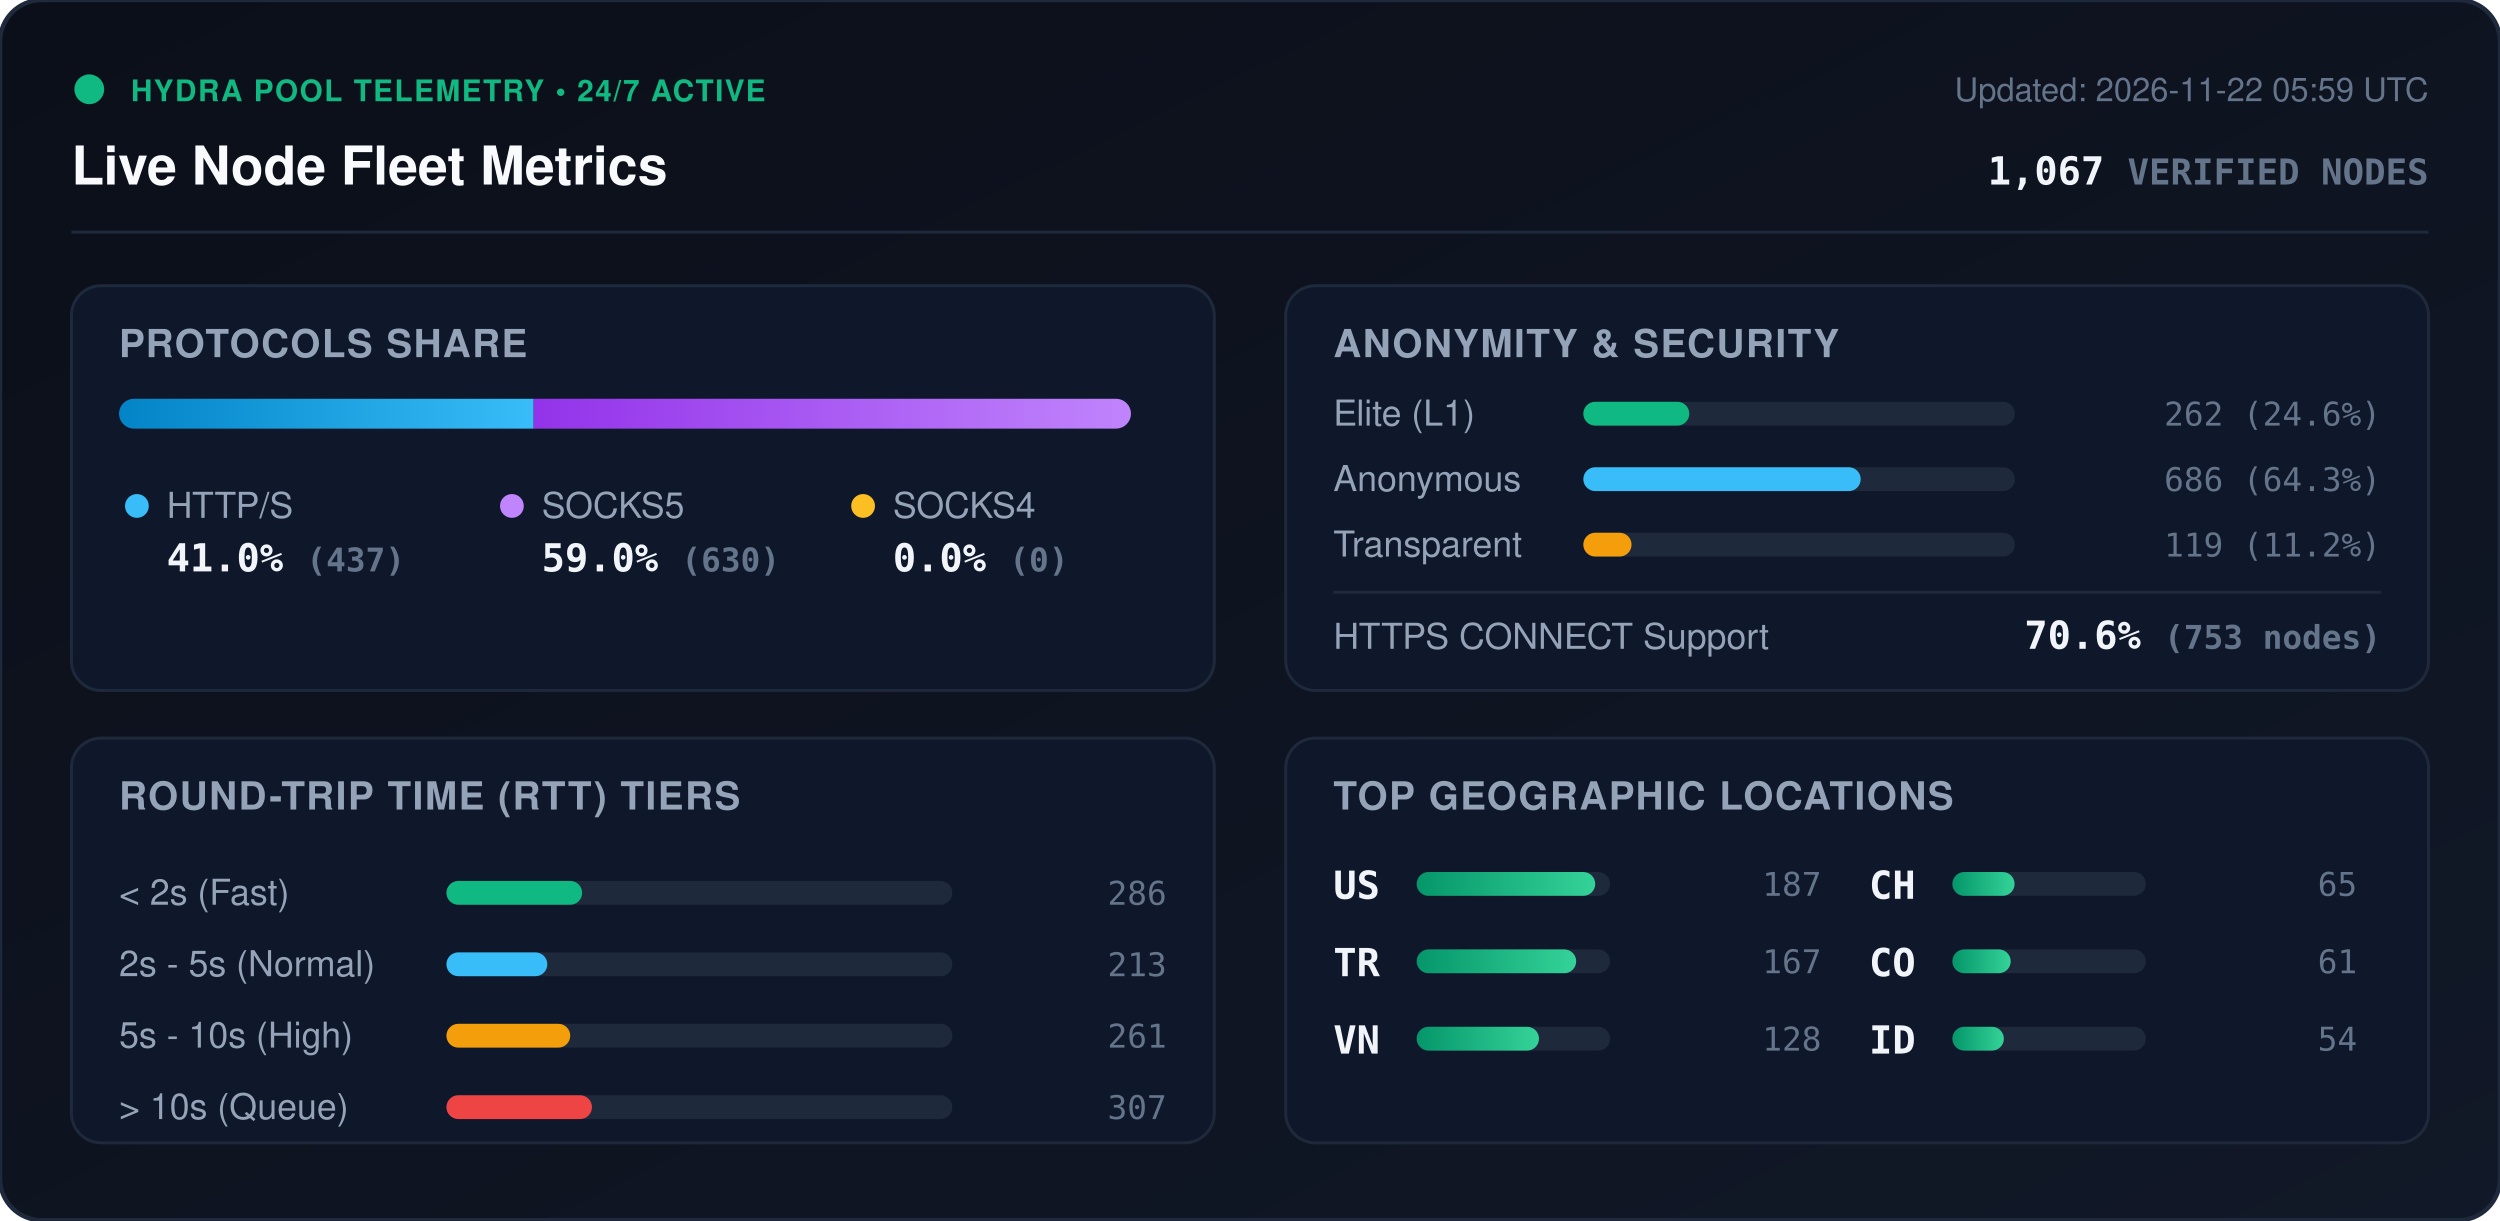
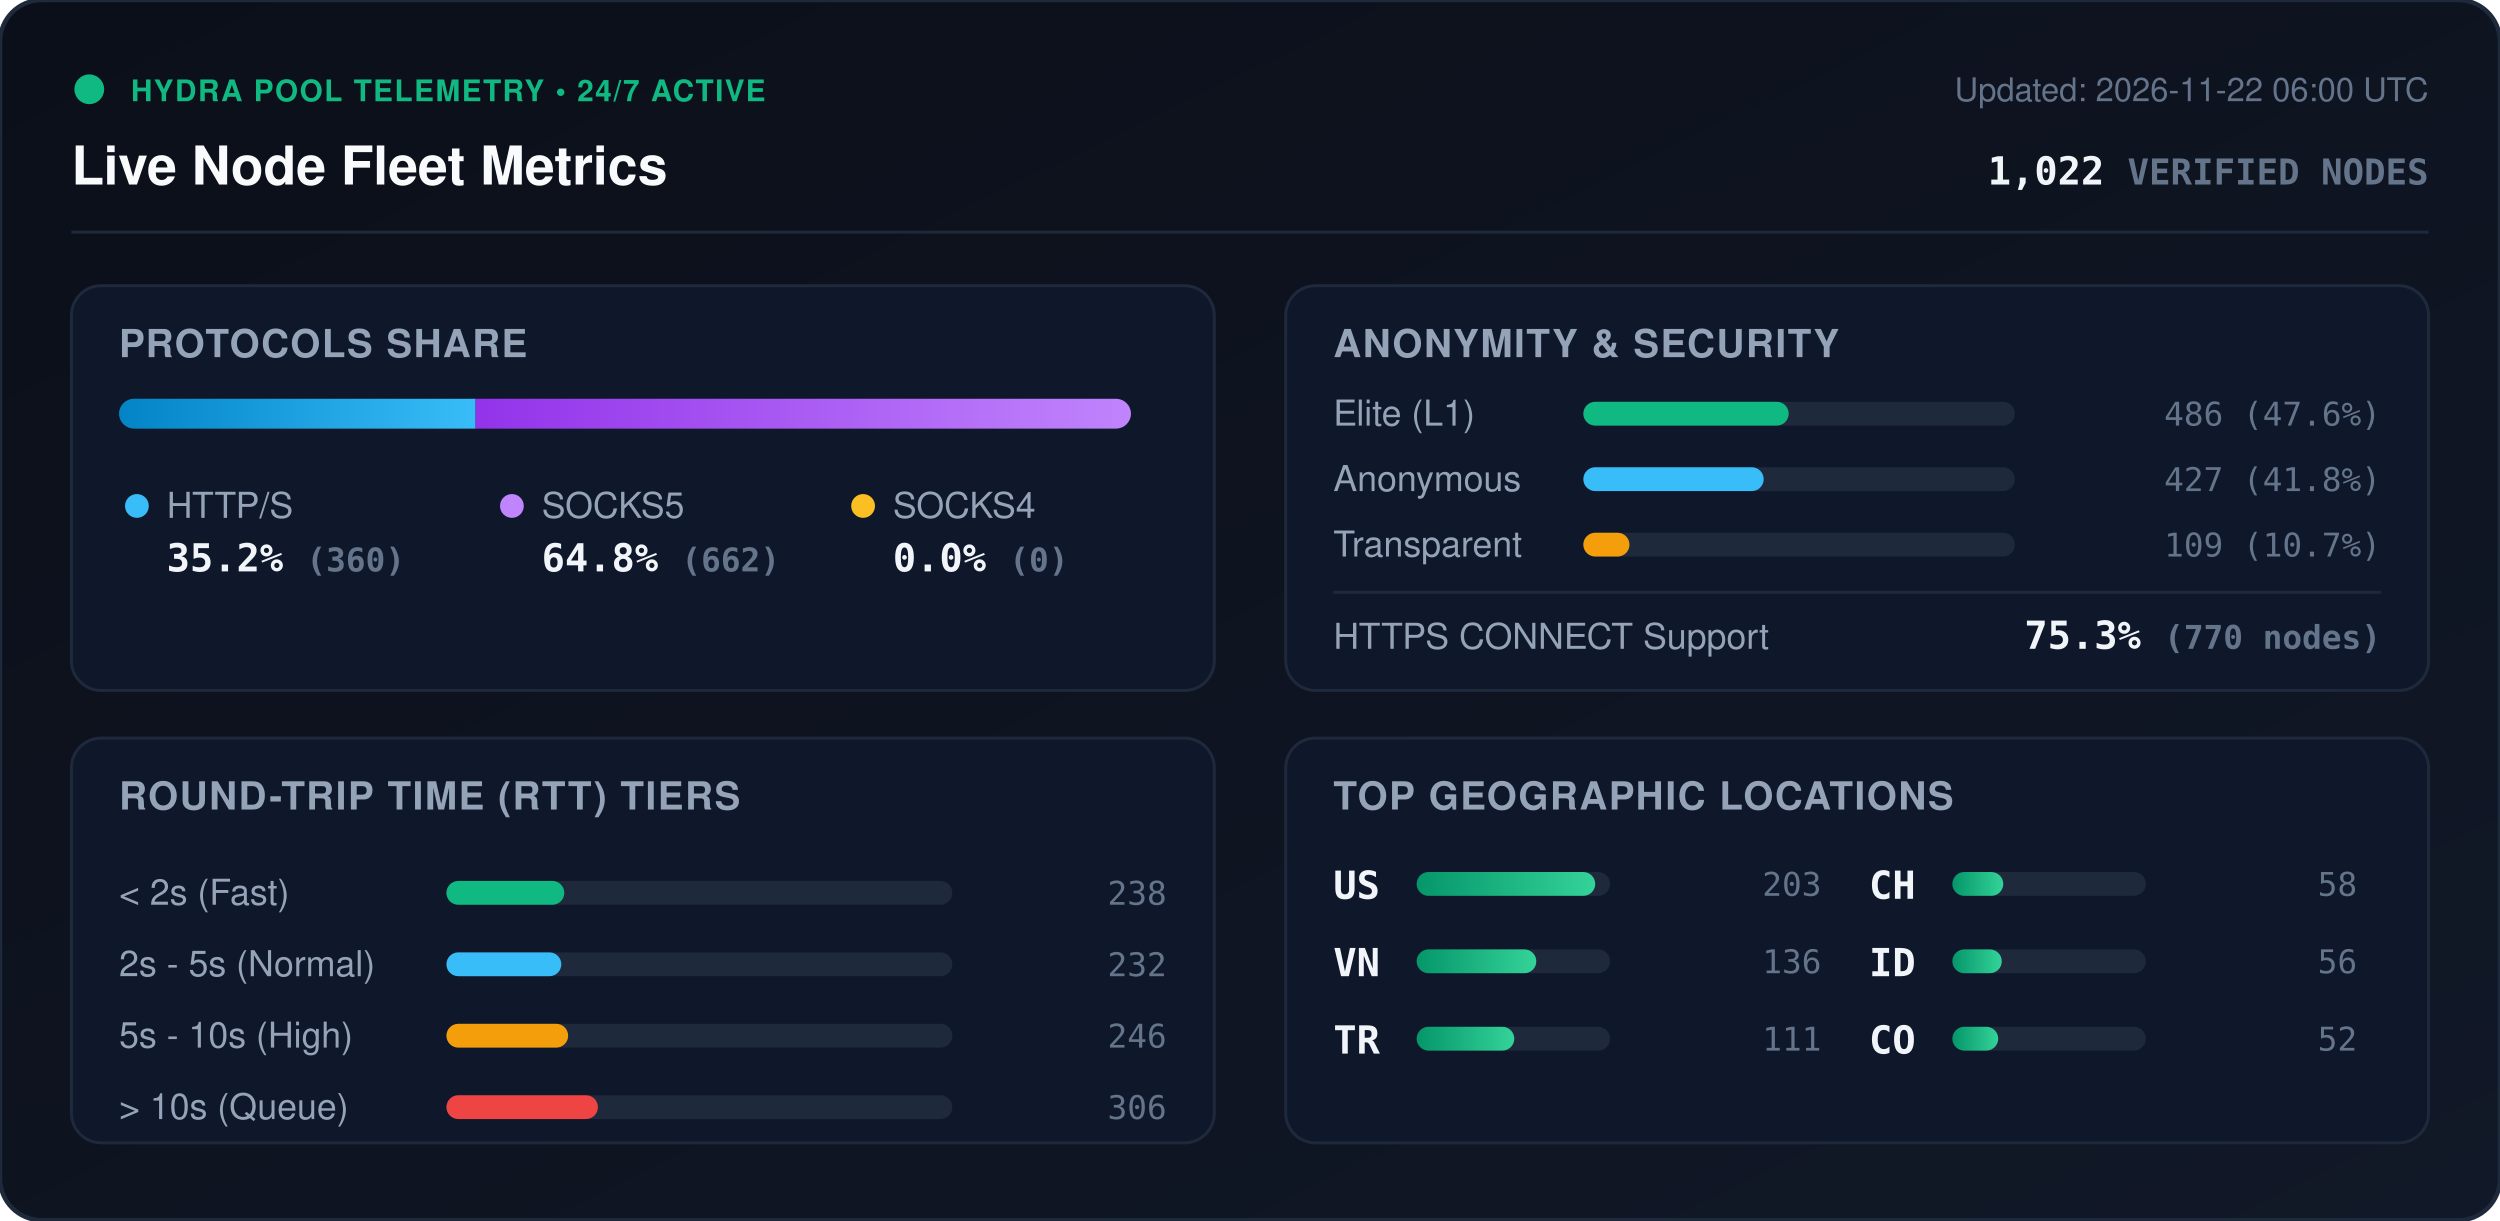
<svg xmlns="http://www.w3.org/2000/svg" viewBox="0 0 840 410" width="840" height="410" style="max-width: 100%; height: auto;">
  <defs>
    <linearGradient id="bg" x1="0%" y1="0%" x2="100%" y2="100%">
      <stop offset="0%" stop-color="#0b0f19" />
      <stop offset="100%" stop-color="#111827" />
    </linearGradient>
    <linearGradient id="bar-http" x1="0%" y1="0%" x2="100%" y2="0%">
      <stop offset="0%" stop-color="#0284c7" />
      <stop offset="100%" stop-color="#38bdf8" />
    </linearGradient>
    <linearGradient id="bar-socks5" x1="0%" y1="0%" x2="100%" y2="0%">
      <stop offset="0%" stop-color="#9333ea" />
      <stop offset="100%" stop-color="#c084fc" />
    </linearGradient>
    <linearGradient id="bar-socks4" x1="0%" y1="0%" x2="100%" y2="0%">
      <stop offset="0%" stop-color="#d97706" />
      <stop offset="100%" stop-color="#fbbf24" />
    </linearGradient>
    <linearGradient id="bar-green" x1="0%" y1="0%" x2="100%" y2="0%">
      <stop offset="0%" stop-color="#059669" />
      <stop offset="100%" stop-color="#34d399" />
    </linearGradient>
    <clipPath id="prog-track-clip">
      <rect width="340.0" height="10" rx="5" />
    </clipPath>
    <style>
      .title { font: 700 18px -apple-system, BlinkMacSystemFont, 'Segoe UI', Helvetica, Arial, sans-serif; fill: #f8fafc; }
      .sub { font: 500 11px -apple-system, BlinkMacSystemFont, 'Segoe UI', Helvetica, Arial, sans-serif; fill: #64748b; }
      .section-hdr { font: 600 13px -apple-system, BlinkMacSystemFont, 'Segoe UI', Helvetica, Arial, sans-serif; fill: #94a3b8; letter-spacing: 0.5px; }
      .metric-val { font: 700 13px -apple-system, BlinkMacSystemFont, 'Segoe UI', Helvetica, Arial, sans-serif; fill: #f1f5f9; }
      .metric-lbl { font: 500 12px -apple-system, BlinkMacSystemFont, 'Segoe UI', Helvetica, Arial, sans-serif; fill: #94a3b8; }
      .badge-txt { font: 700 10px -apple-system, BlinkMacSystemFont, 'Segoe UI', Helvetica, Arial, sans-serif; fill: #10b981; letter-spacing: 0.5px; }
      .mono { font-family: ui-monospace, SFMono-Regular, Menlo, Monaco, Consolas, monospace; }
      .pulse { animation: beacon 2s infinite ease-in-out; }
      @keyframes beacon { 0%, 100% { opacity: 1; } 50% { opacity: 0.35; } }
    </style>
  </defs>
  <rect width="840" height="410" rx="14" fill="url(#bg)" stroke="#1e293b" stroke-width="1.5" />
  <g transform="translate(24, 24)">
    <circle cx="6" cy="6" r="5" fill="#10b981" class="pulse" />
    <text x="20" y="10" class="badge-txt">HYDRA POOL TELEMETRY • 24/7 ACTIVE</text>
    <text x="0" y="38" class="title">Live Node Fleet Metrics</text>
-     <text x="792" y="10" text-anchor="end" class="sub">Updated: 2026-11-22 05:59 UTC</text>
-     <text x="792" y="38" text-anchor="end" class="metric-val mono" fill="#38bdf8">1,067 <tspan font-size="12" fill="#64748b">VERIFIED NODES</tspan>
+     <text x="792" y="10" text-anchor="end" class="sub">Updated: 2026-11-22 06:00 UTC</text>
+     <text x="792" y="38" text-anchor="end" class="metric-val mono" fill="#38bdf8">1,022 <tspan font-size="12" fill="#64748b">VERIFIED NODES</tspan>
    </text>
  </g>
  <line x1="24" y1="78" x2="816" y2="78" stroke="#1e293b" stroke-width="1" />
  <g transform="translate(24, 96)">
    <rect width="384" height="136" rx="10" fill="#0f172a" stroke="#1e293b" />
    <text x="16" y="24" class="section-hdr">PROTOCOLS SHARE</text>
    <g transform="translate(16, 38)">
      <rect width="340.0" height="10" rx="5" fill="#1e293b" />
      <g clip-path="url(#prog-track-clip)">
-         <rect x="0" width="139.3" height="10" fill="url(#bar-http)" />
-         <rect x="139.3" width="200.7" height="10" fill="url(#bar-socks5)" />
+         <rect x="0" width="119.8" height="10" fill="url(#bar-http)" />
+         <rect x="119.8" width="220.2" height="10" fill="url(#bar-socks5)" />
        <rect x="340.0" width="0.0" height="10" fill="url(#bar-socks4)" />
      </g>
    </g>
    <g transform="translate(16, 68)">
      <circle cx="6" cy="6" r="4" fill="#38bdf8" />
      <text x="16" y="10" class="metric-lbl">HTTP/S</text>
-       <text x="16" y="28" class="metric-val mono">41.0% <tspan font-size="11" fill="#64748b">(437)</tspan>
+       <text x="16" y="28" class="metric-val mono">35.2% <tspan font-size="11" fill="#64748b">(360)</tspan>
      </text>
      <circle cx="132" cy="6" r="4" fill="#c084fc" />
      <text x="142" y="10" class="metric-lbl">SOCKS5</text>
-       <text x="142" y="28" class="metric-val mono">59.0% <tspan font-size="11" fill="#64748b">(630)</tspan>
+       <text x="142" y="28" class="metric-val mono">64.8% <tspan font-size="11" fill="#64748b">(662)</tspan>
      </text>
      <circle cx="250" cy="6" r="4" fill="#fbbf24" />
      <text x="260" y="10" class="metric-lbl">SOCKS4</text>
      <text x="260" y="28" class="metric-val mono">0.0% <tspan font-size="11" fill="#64748b">(0)</tspan>
      </text>
    </g>
  </g>
  <g transform="translate(432, 96)">
    <rect width="384" height="136" rx="10" fill="#0f172a" stroke="#1e293b" />
    <text x="16" y="24" class="section-hdr">ANONYMITY &amp; SECURITY</text>
    <text x="16" y="47" class="metric-lbl">Elite (L1)</text>
    <rect x="100" y="39" width="145.0" height="8" rx="4" fill="#1e293b" />
-     <rect x="100" y="39" width="35.6" height="8" rx="4" fill="#10b981" />
-     <text x="368" y="47" text-anchor="end" class="mono sub" fill="#e2e8f0">262 (24.6%)</text>
+     <rect x="100" y="39" width="69.0" height="8" rx="4" fill="#10b981" />
+     <text x="368" y="47" text-anchor="end" class="mono sub" fill="#e2e8f0">486 (47.6%)</text>
    <text x="16" y="69" class="metric-lbl">Anonymous</text>
    <rect x="100" y="61" width="145.0" height="8" rx="4" fill="#1e293b" />
-     <rect x="100" y="61" width="93.2" height="8" rx="4" fill="#38bdf8" />
-     <text x="368" y="69" text-anchor="end" class="mono sub" fill="#e2e8f0">686 (64.3%)</text>
+     <rect x="100" y="61" width="60.6" height="8" rx="4" fill="#38bdf8" />
+     <text x="368" y="69" text-anchor="end" class="mono sub" fill="#e2e8f0">427 (41.8%)</text>
    <text x="16" y="91" class="metric-lbl">Transparent</text>
    <rect x="100" y="83" width="145.0" height="8" rx="4" fill="#1e293b" />
-     <rect x="100" y="83" width="16.2" height="8" rx="4" fill="#f59e0b" />
-     <text x="368" y="91" text-anchor="end" class="mono sub" fill="#e2e8f0">119 (11.2%)</text>
+     <rect x="100" y="83" width="15.5" height="8" rx="4" fill="#f59e0b" />
+     <text x="368" y="91" text-anchor="end" class="mono sub" fill="#e2e8f0">109 (10.7%)</text>
    <line x1="16" y1="103" x2="368" y2="103" stroke="#1e293b" stroke-width="1" />
    <text x="16" y="122" class="metric-lbl">HTTPS CONNECT Support</text>
-     <text x="368" y="122" text-anchor="end" class="metric-val mono" fill="#34d399">70.6% <tspan font-size="11" fill="#64748b">(753 nodes)</tspan>
+     <text x="368" y="122" text-anchor="end" class="metric-val mono" fill="#34d399">75.3% <tspan font-size="11" fill="#64748b">(770 nodes)</tspan>
    </text>
  </g>
  <g transform="translate(24, 248)">
    <rect width="384" height="136" rx="10" fill="#0f172a" stroke="#1e293b" />
    <text x="16" y="24" class="section-hdr">ROUND-TRIP TIME (RTT) TIERS</text>
    <g transform="translate(16, 42)">
      <text x="0" y="14" class="metric-lbl">&lt; 2s (Fast)</text>
      <rect x="110" y="6" width="170" height="8" rx="4" fill="#1e293b" />
-       <rect x="110" y="6" width="45.6" height="8" rx="4" fill="#10b981" />
-       <text x="352" y="14" text-anchor="end" class="mono sub">286</text>
+       <rect x="110" y="6" width="39.6" height="8" rx="4" fill="#10b981" />
+       <text x="352" y="14" text-anchor="end" class="mono sub">238</text>
      <text x="0" y="38" class="metric-lbl">2s - 5s (Normal)</text>
      <rect x="110" y="30" width="170" height="8" rx="4" fill="#1e293b" />
-       <rect x="110" y="30" width="33.9" height="8" rx="4" fill="#38bdf8" />
-       <text x="352" y="38" text-anchor="end" class="mono sub">213</text>
+       <rect x="110" y="30" width="38.6" height="8" rx="4" fill="#38bdf8" />
+       <text x="352" y="38" text-anchor="end" class="mono sub">232</text>
      <text x="0" y="62" class="metric-lbl">5s - 10s (High)</text>
      <rect x="110" y="54" width="170" height="8" rx="4" fill="#1e293b" />
-       <rect x="110" y="54" width="41.6" height="8" rx="4" fill="#f59e0b" />
-       <text x="352" y="62" text-anchor="end" class="mono sub">261</text>
+       <rect x="110" y="54" width="40.9" height="8" rx="4" fill="#f59e0b" />
+       <text x="352" y="62" text-anchor="end" class="mono sub">246</text>
      <text x="0" y="86" class="metric-lbl">&gt; 10s (Queue)</text>
      <rect x="110" y="78" width="170" height="8" rx="4" fill="#1e293b" />
-       <rect x="110" y="78" width="48.9" height="8" rx="4" fill="#ef4444" />
-       <text x="352" y="86" text-anchor="end" class="mono sub">307</text>
+       <rect x="110" y="78" width="50.9" height="8" rx="4" fill="#ef4444" />
+       <text x="352" y="86" text-anchor="end" class="mono sub">306</text>
    </g>
  </g>
  <g transform="translate(432, 248)">
    <rect width="384" height="136" rx="10" fill="#0f172a" stroke="#1e293b" />
    <text x="16" y="24" class="section-hdr">TOP GEOGRAPHIC LOCATIONS</text>
    <g transform="translate(16, 42)">
      <g transform="translate(0, 0)">
        <text x="0" y="12" class="mono metric-val" font-size="12">US</text>
        <rect x="28" y="3" width="65" height="8" rx="4" fill="#1e293b" />
        <rect x="28" y="3" width="60.0" height="8" rx="4" fill="url(#bar-green)" />
-         <text x="164" y="11" text-anchor="end" class="mono sub">187</text>
+         <text x="164" y="11" text-anchor="end" class="mono sub">203</text>
      </g>
      <g transform="translate(0, 26)">
+         <text x="0" y="12" class="mono metric-val" font-size="12">VN</text>
+         <rect x="28" y="3" width="65" height="8" rx="4" fill="#1e293b" />
+         <rect x="28" y="3" width="40.2" height="8" rx="4" fill="url(#bar-green)" />
+         <text x="164" y="11" text-anchor="end" class="mono sub">136</text>
+       </g>
+       <g transform="translate(0, 52)">
        <text x="0" y="12" class="mono metric-val" font-size="12">TR</text>
        <rect x="28" y="3" width="65" height="8" rx="4" fill="#1e293b" />
-         <rect x="28" y="3" width="53.6" height="8" rx="4" fill="url(#bar-green)" />
-         <text x="164" y="11" text-anchor="end" class="mono sub">167</text>
-       </g>
-       <g transform="translate(0, 52)">
-         <text x="0" y="12" class="mono metric-val" font-size="12">VN</text>
-         <rect x="28" y="3" width="65" height="8" rx="4" fill="#1e293b" />
-         <rect x="28" y="3" width="41.1" height="8" rx="4" fill="url(#bar-green)" />
-         <text x="164" y="11" text-anchor="end" class="mono sub">128</text>
+         <rect x="28" y="3" width="32.8" height="8" rx="4" fill="url(#bar-green)" />
+         <text x="164" y="11" text-anchor="end" class="mono sub">111</text>
      </g>
      <g transform="translate(180, 0)">
        <text x="0" y="12" class="mono metric-val" font-size="12">CH</text>
        <rect x="28" y="3" width="65" height="8" rx="4" fill="#1e293b" />
-         <rect x="28" y="3" width="20.9" height="8" rx="4" fill="url(#bar-green)" />
-         <text x="164" y="11" text-anchor="end" class="mono sub">65</text>
+         <rect x="28" y="3" width="17.1" height="8" rx="4" fill="url(#bar-green)" />
+         <text x="164" y="11" text-anchor="end" class="mono sub">58</text>
      </g>
      <g transform="translate(180, 26)">
+         <text x="0" y="12" class="mono metric-val" font-size="12">ID</text>
+         <rect x="28" y="3" width="65" height="8" rx="4" fill="#1e293b" />
+         <rect x="28" y="3" width="16.6" height="8" rx="4" fill="url(#bar-green)" />
+         <text x="164" y="11" text-anchor="end" class="mono sub">56</text>
+       </g>
+       <g transform="translate(180, 52)">
        <text x="0" y="12" class="mono metric-val" font-size="12">CO</text>
        <rect x="28" y="3" width="65" height="8" rx="4" fill="#1e293b" />
-         <rect x="28" y="3" width="19.6" height="8" rx="4" fill="url(#bar-green)" />
-         <text x="164" y="11" text-anchor="end" class="mono sub">61</text>
-       </g>
-       <g transform="translate(180, 52)">
-         <text x="0" y="12" class="mono metric-val" font-size="12">ID</text>
-         <rect x="28" y="3" width="65" height="8" rx="4" fill="#1e293b" />
-         <rect x="28" y="3" width="17.3" height="8" rx="4" fill="url(#bar-green)" />
-         <text x="164" y="11" text-anchor="end" class="mono sub">54</text>
+         <rect x="28" y="3" width="15.4" height="8" rx="4" fill="url(#bar-green)" />
+         <text x="164" y="11" text-anchor="end" class="mono sub">52</text>
      </g>
    </g>
  </g>
</svg>
